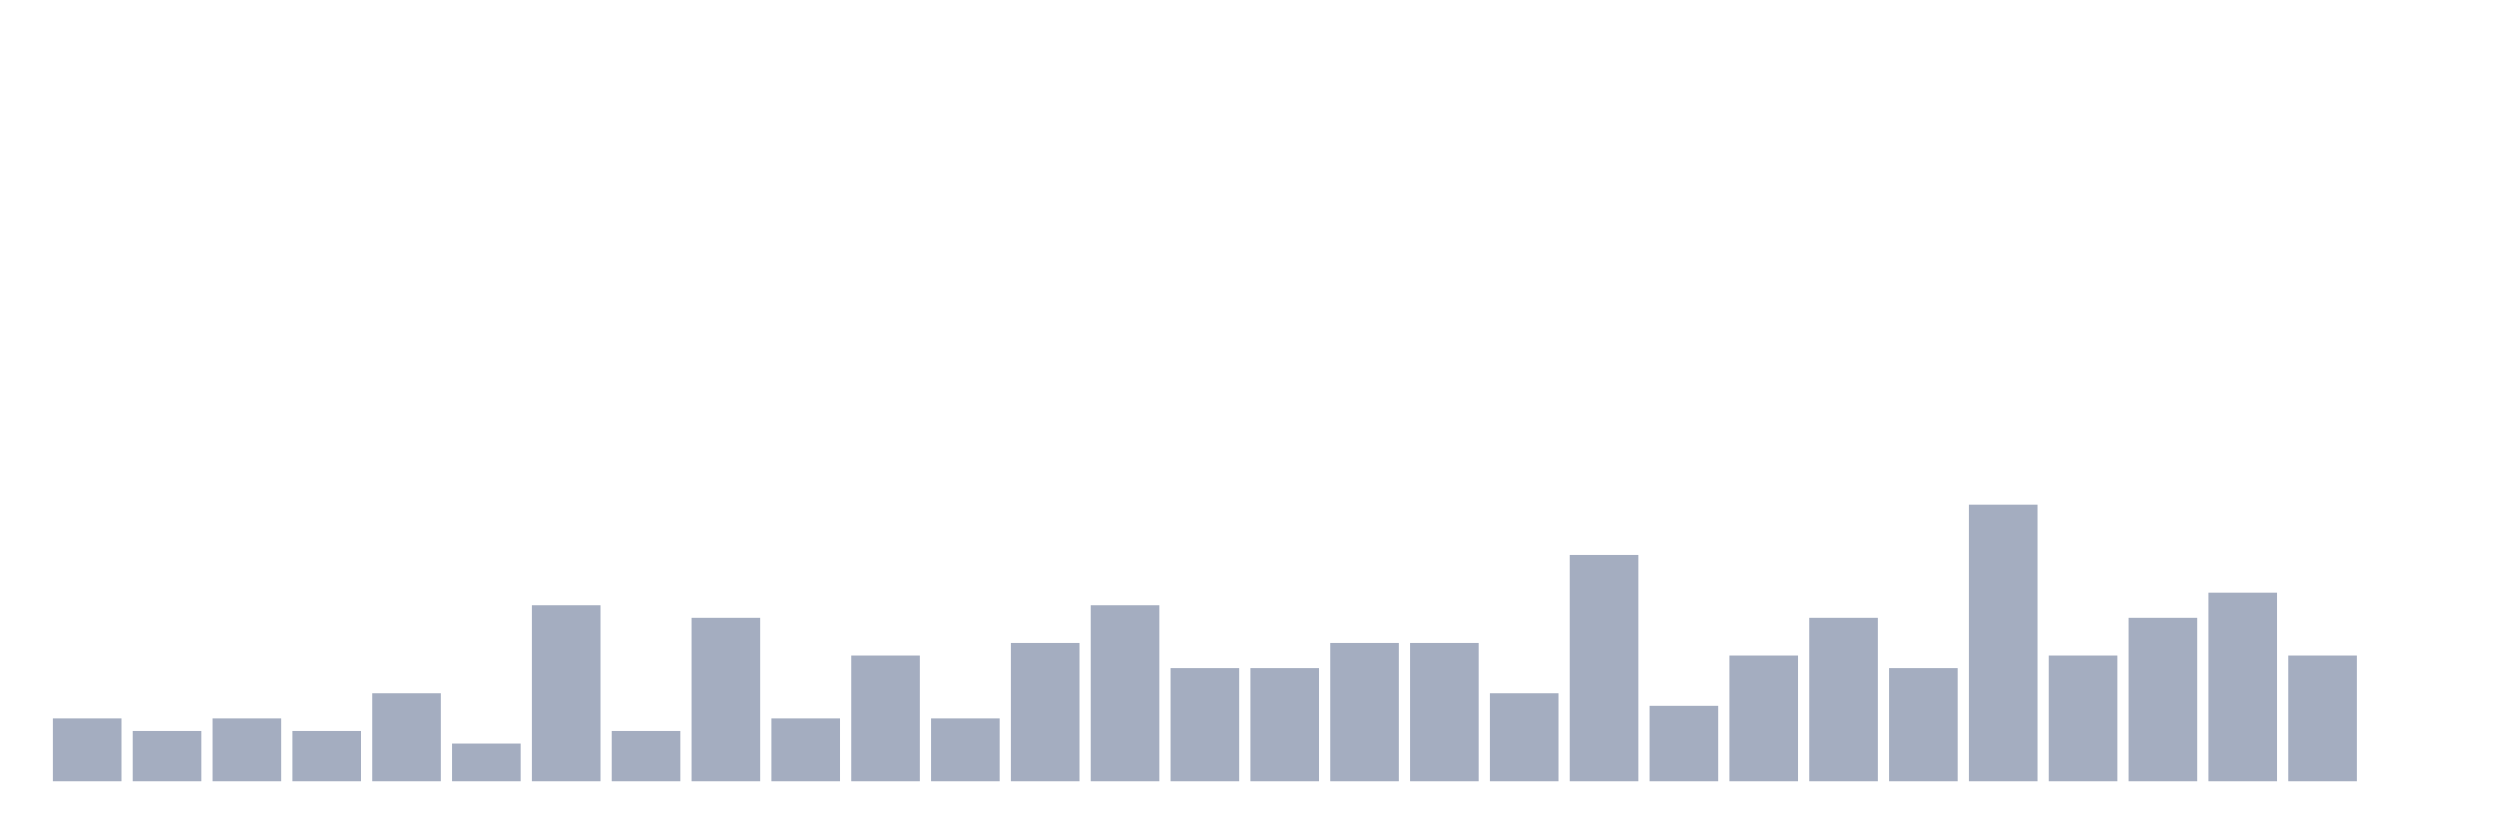
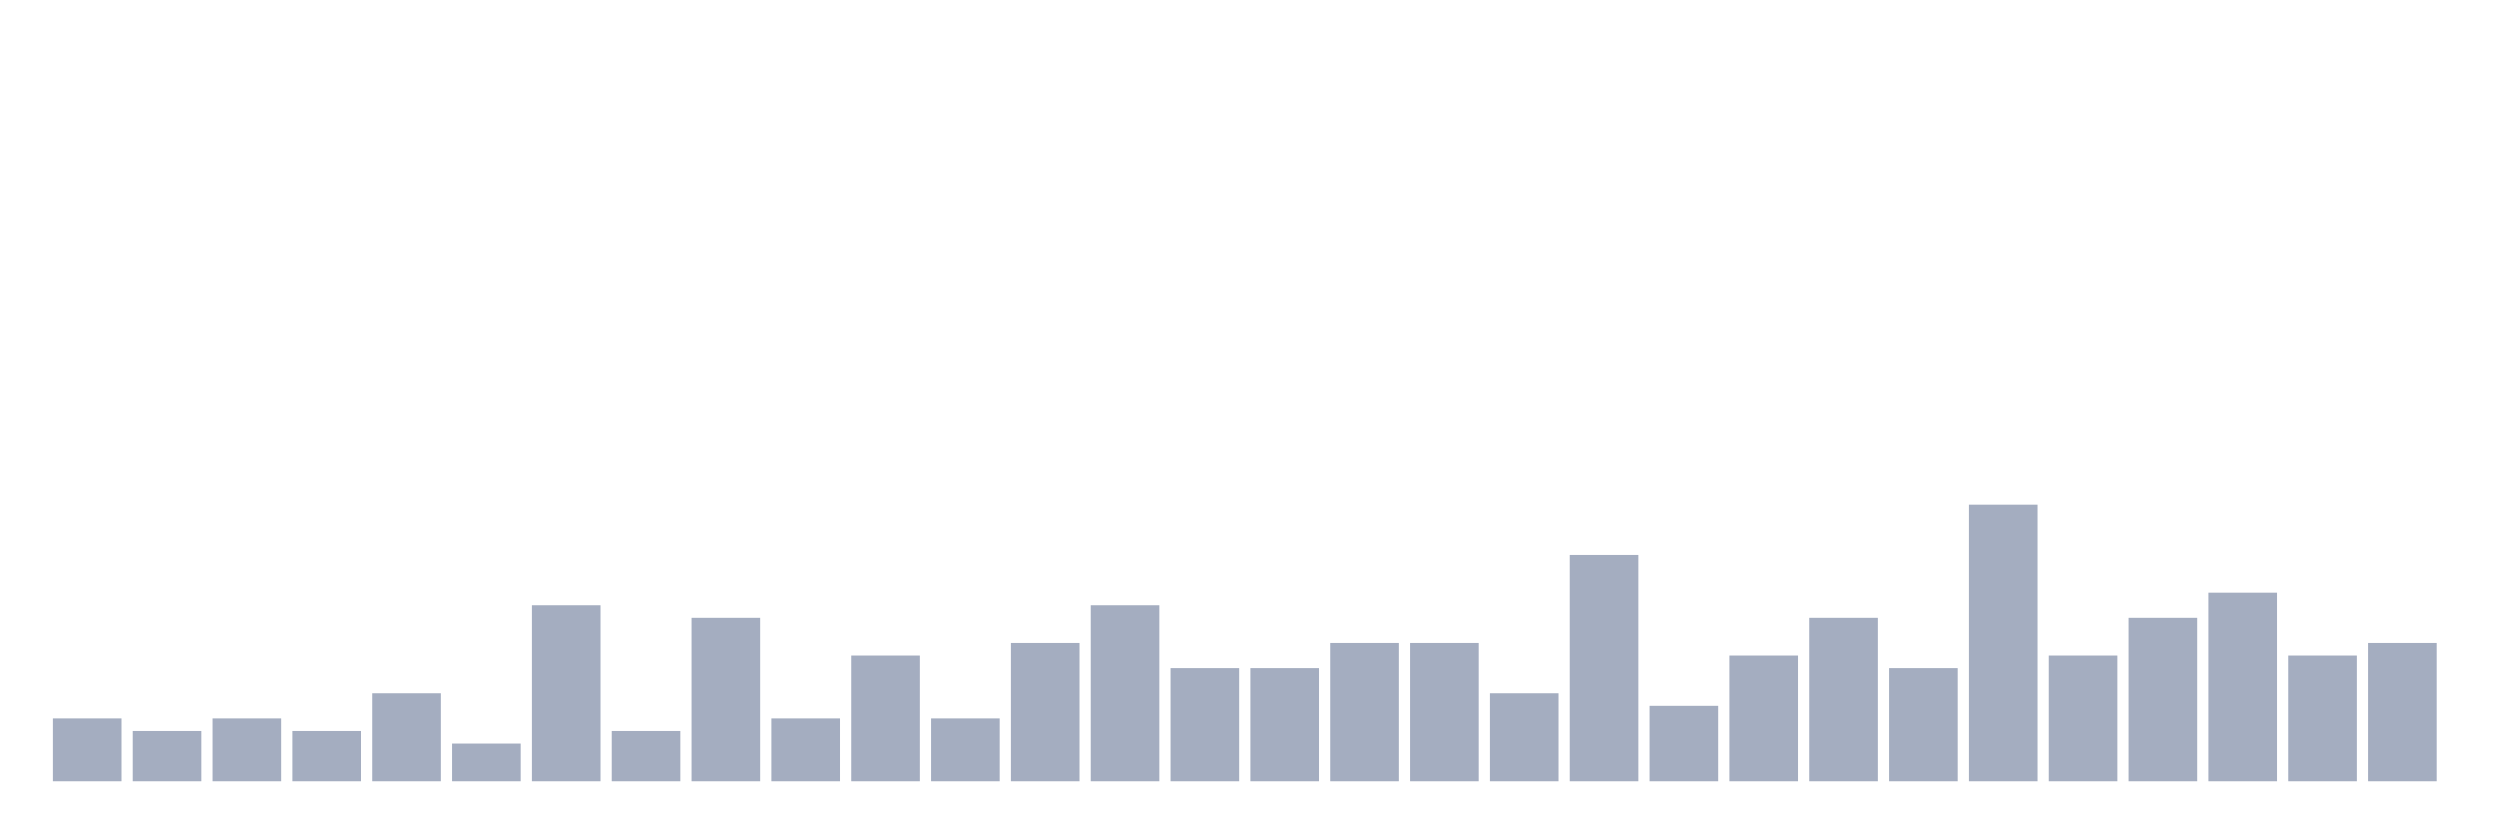
<svg xmlns="http://www.w3.org/2000/svg" viewBox="0 0 480 160">
  <g transform="translate(10,10)">
    <rect class="bar" x="0.153" width="13.175" y="127.931" height="12.069" fill="rgb(164,173,192)" />
    <rect class="bar" x="15.482" width="13.175" y="130.345" height="9.655" fill="rgb(164,173,192)" />
    <rect class="bar" x="30.81" width="13.175" y="127.931" height="12.069" fill="rgb(164,173,192)" />
    <rect class="bar" x="46.138" width="13.175" y="130.345" height="9.655" fill="rgb(164,173,192)" />
    <rect class="bar" x="61.466" width="13.175" y="123.103" height="16.897" fill="rgb(164,173,192)" />
    <rect class="bar" x="76.794" width="13.175" y="132.759" height="7.241" fill="rgb(164,173,192)" />
    <rect class="bar" x="92.123" width="13.175" y="106.207" height="33.793" fill="rgb(164,173,192)" />
    <rect class="bar" x="107.451" width="13.175" y="130.345" height="9.655" fill="rgb(164,173,192)" />
    <rect class="bar" x="122.779" width="13.175" y="108.621" height="31.379" fill="rgb(164,173,192)" />
    <rect class="bar" x="138.107" width="13.175" y="127.931" height="12.069" fill="rgb(164,173,192)" />
    <rect class="bar" x="153.436" width="13.175" y="115.862" height="24.138" fill="rgb(164,173,192)" />
    <rect class="bar" x="168.764" width="13.175" y="127.931" height="12.069" fill="rgb(164,173,192)" />
    <rect class="bar" x="184.092" width="13.175" y="113.448" height="26.552" fill="rgb(164,173,192)" />
    <rect class="bar" x="199.42" width="13.175" y="106.207" height="33.793" fill="rgb(164,173,192)" />
    <rect class="bar" x="214.748" width="13.175" y="118.276" height="21.724" fill="rgb(164,173,192)" />
    <rect class="bar" x="230.077" width="13.175" y="118.276" height="21.724" fill="rgb(164,173,192)" />
    <rect class="bar" x="245.405" width="13.175" y="113.448" height="26.552" fill="rgb(164,173,192)" />
    <rect class="bar" x="260.733" width="13.175" y="113.448" height="26.552" fill="rgb(164,173,192)" />
    <rect class="bar" x="276.061" width="13.175" y="123.103" height="16.897" fill="rgb(164,173,192)" />
    <rect class="bar" x="291.39" width="13.175" y="96.552" height="43.448" fill="rgb(164,173,192)" />
    <rect class="bar" x="306.718" width="13.175" y="125.517" height="14.483" fill="rgb(164,173,192)" />
    <rect class="bar" x="322.046" width="13.175" y="115.862" height="24.138" fill="rgb(164,173,192)" />
    <rect class="bar" x="337.374" width="13.175" y="108.621" height="31.379" fill="rgb(164,173,192)" />
    <rect class="bar" x="352.702" width="13.175" y="118.276" height="21.724" fill="rgb(164,173,192)" />
    <rect class="bar" x="368.031" width="13.175" y="86.897" height="53.103" fill="rgb(164,173,192)" />
    <rect class="bar" x="383.359" width="13.175" y="115.862" height="24.138" fill="rgb(164,173,192)" />
    <rect class="bar" x="398.687" width="13.175" y="108.621" height="31.379" fill="rgb(164,173,192)" />
    <rect class="bar" x="414.015" width="13.175" y="103.793" height="36.207" fill="rgb(164,173,192)" />
    <rect class="bar" x="429.344" width="13.175" y="115.862" height="24.138" fill="rgb(164,173,192)" />
-     <rect class="bar" x="444.672" width="13.175" y="140" height="0" fill="rgb(164,173,192)" />
+     <rect class="bar" x="444.672" width="13.175" y="113.448" height="26.552" fill="rgb(164,173,192)" />
  </g>
</svg>
